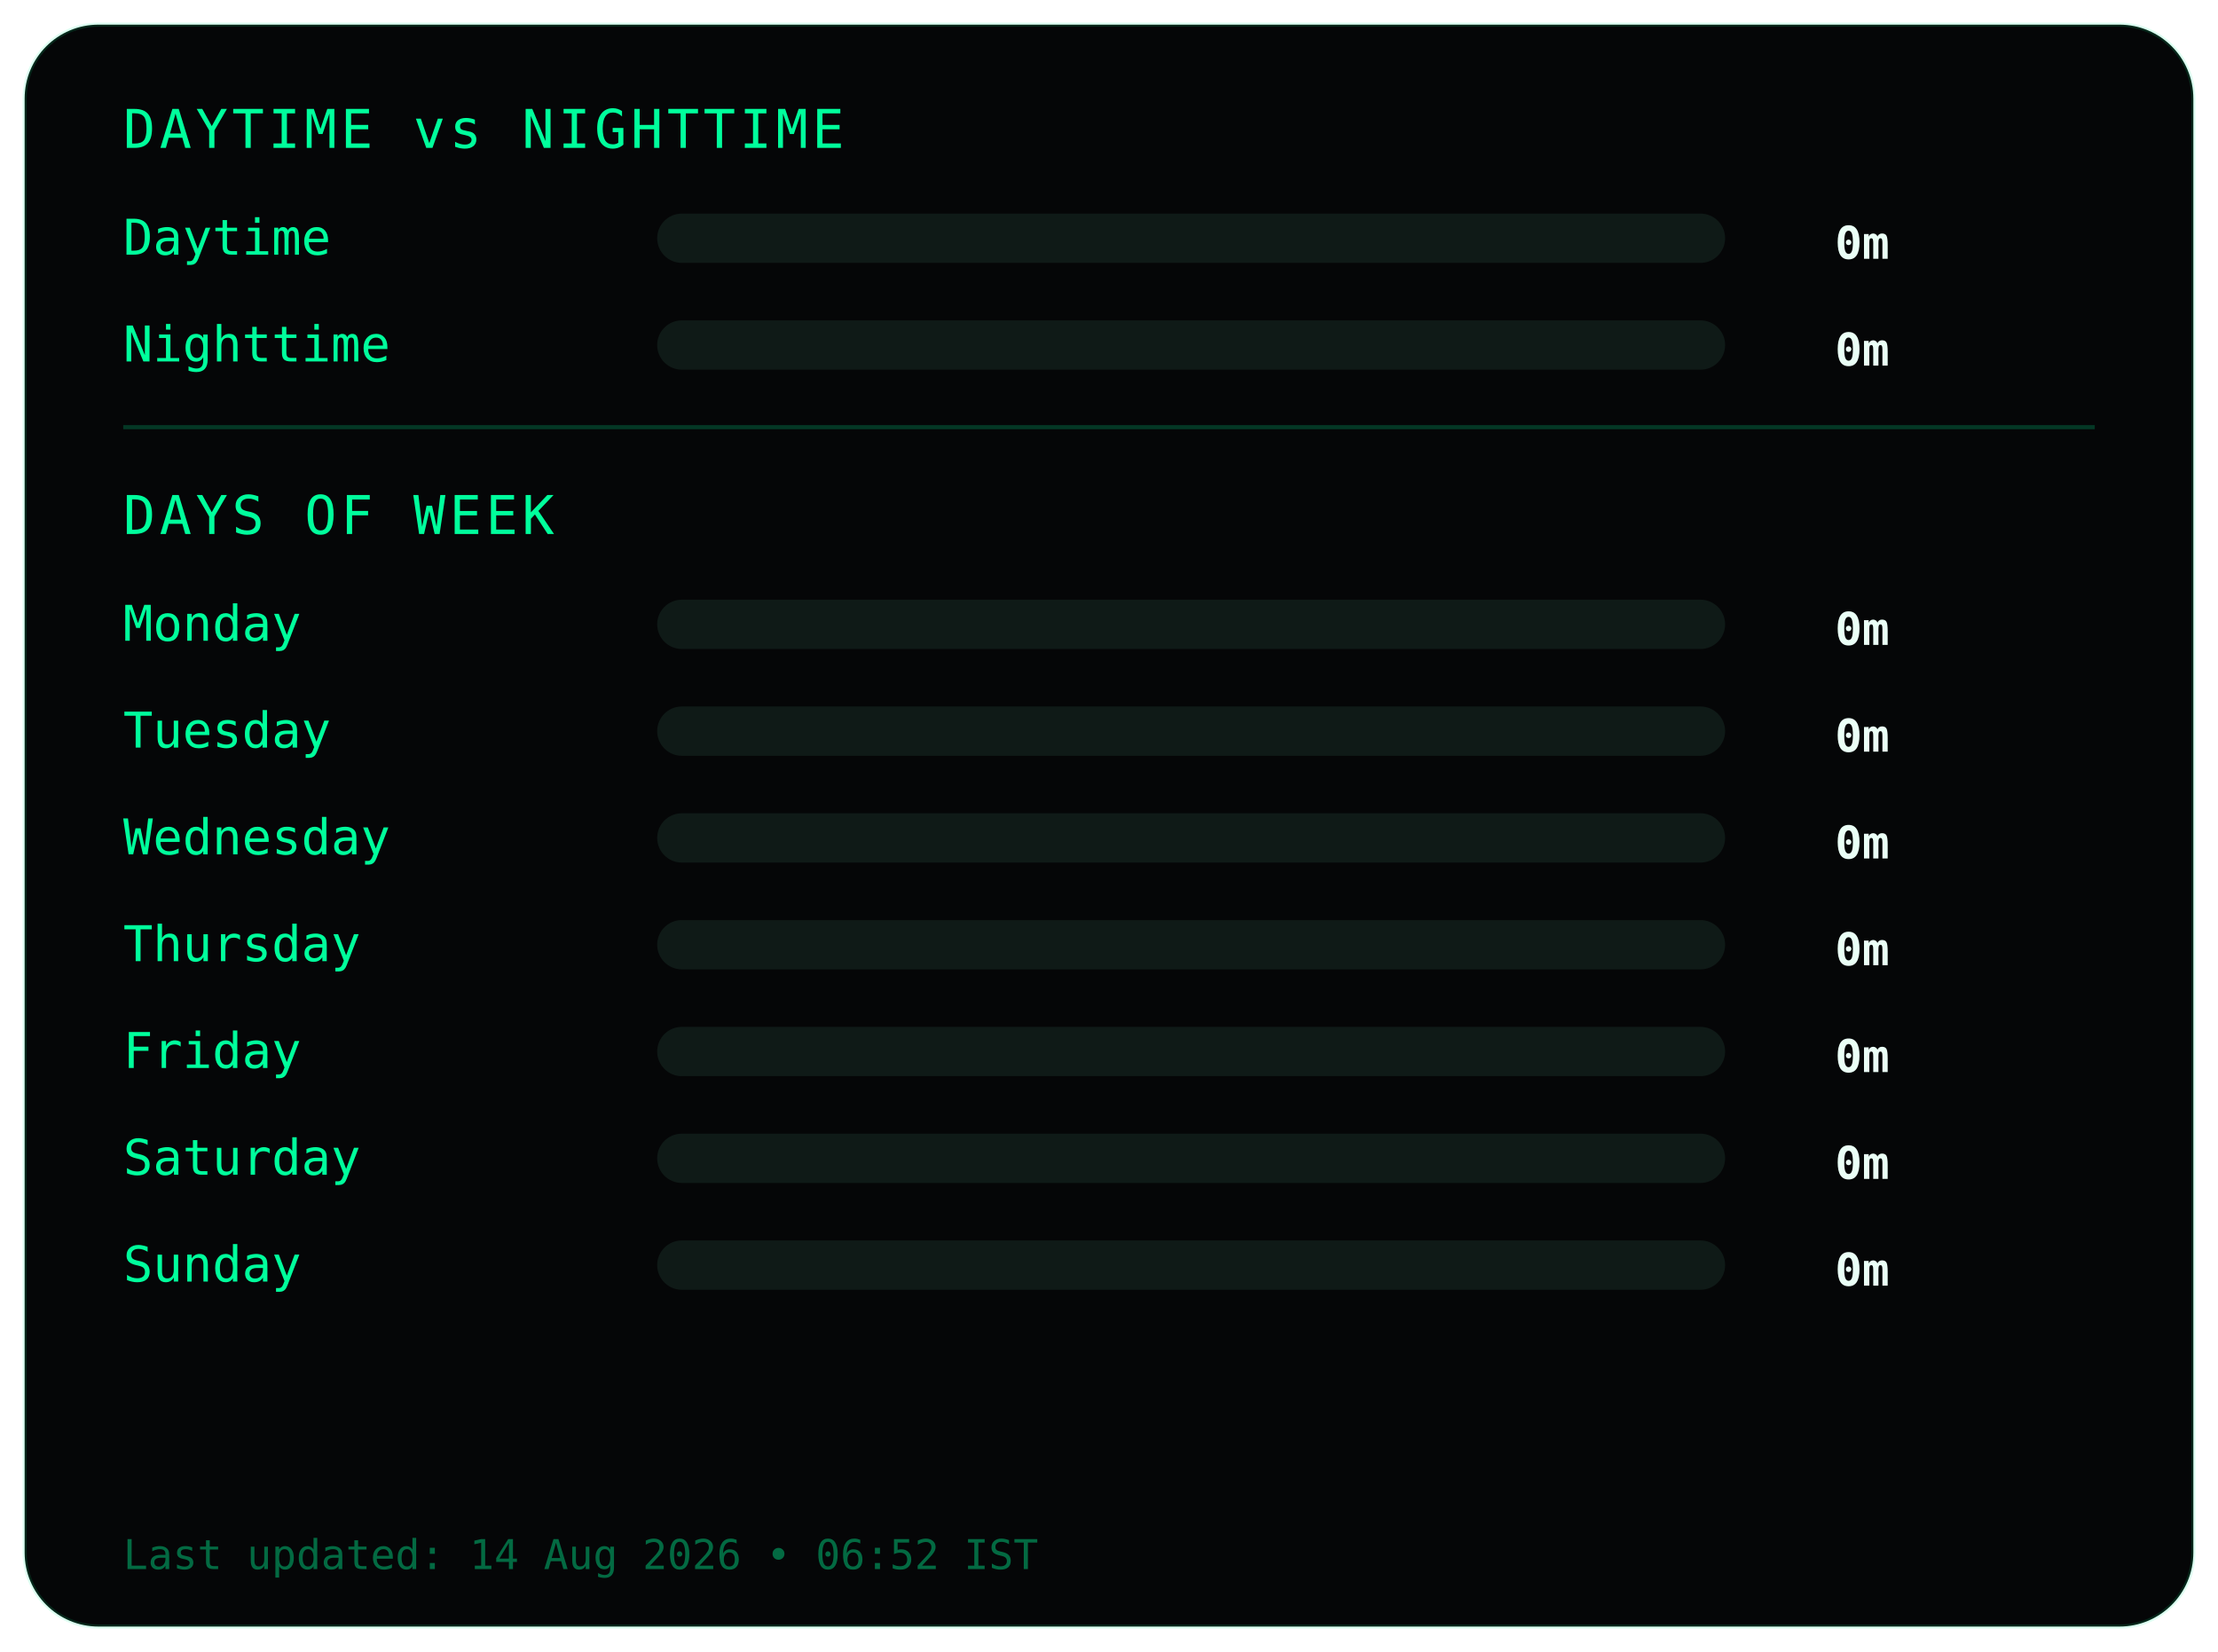
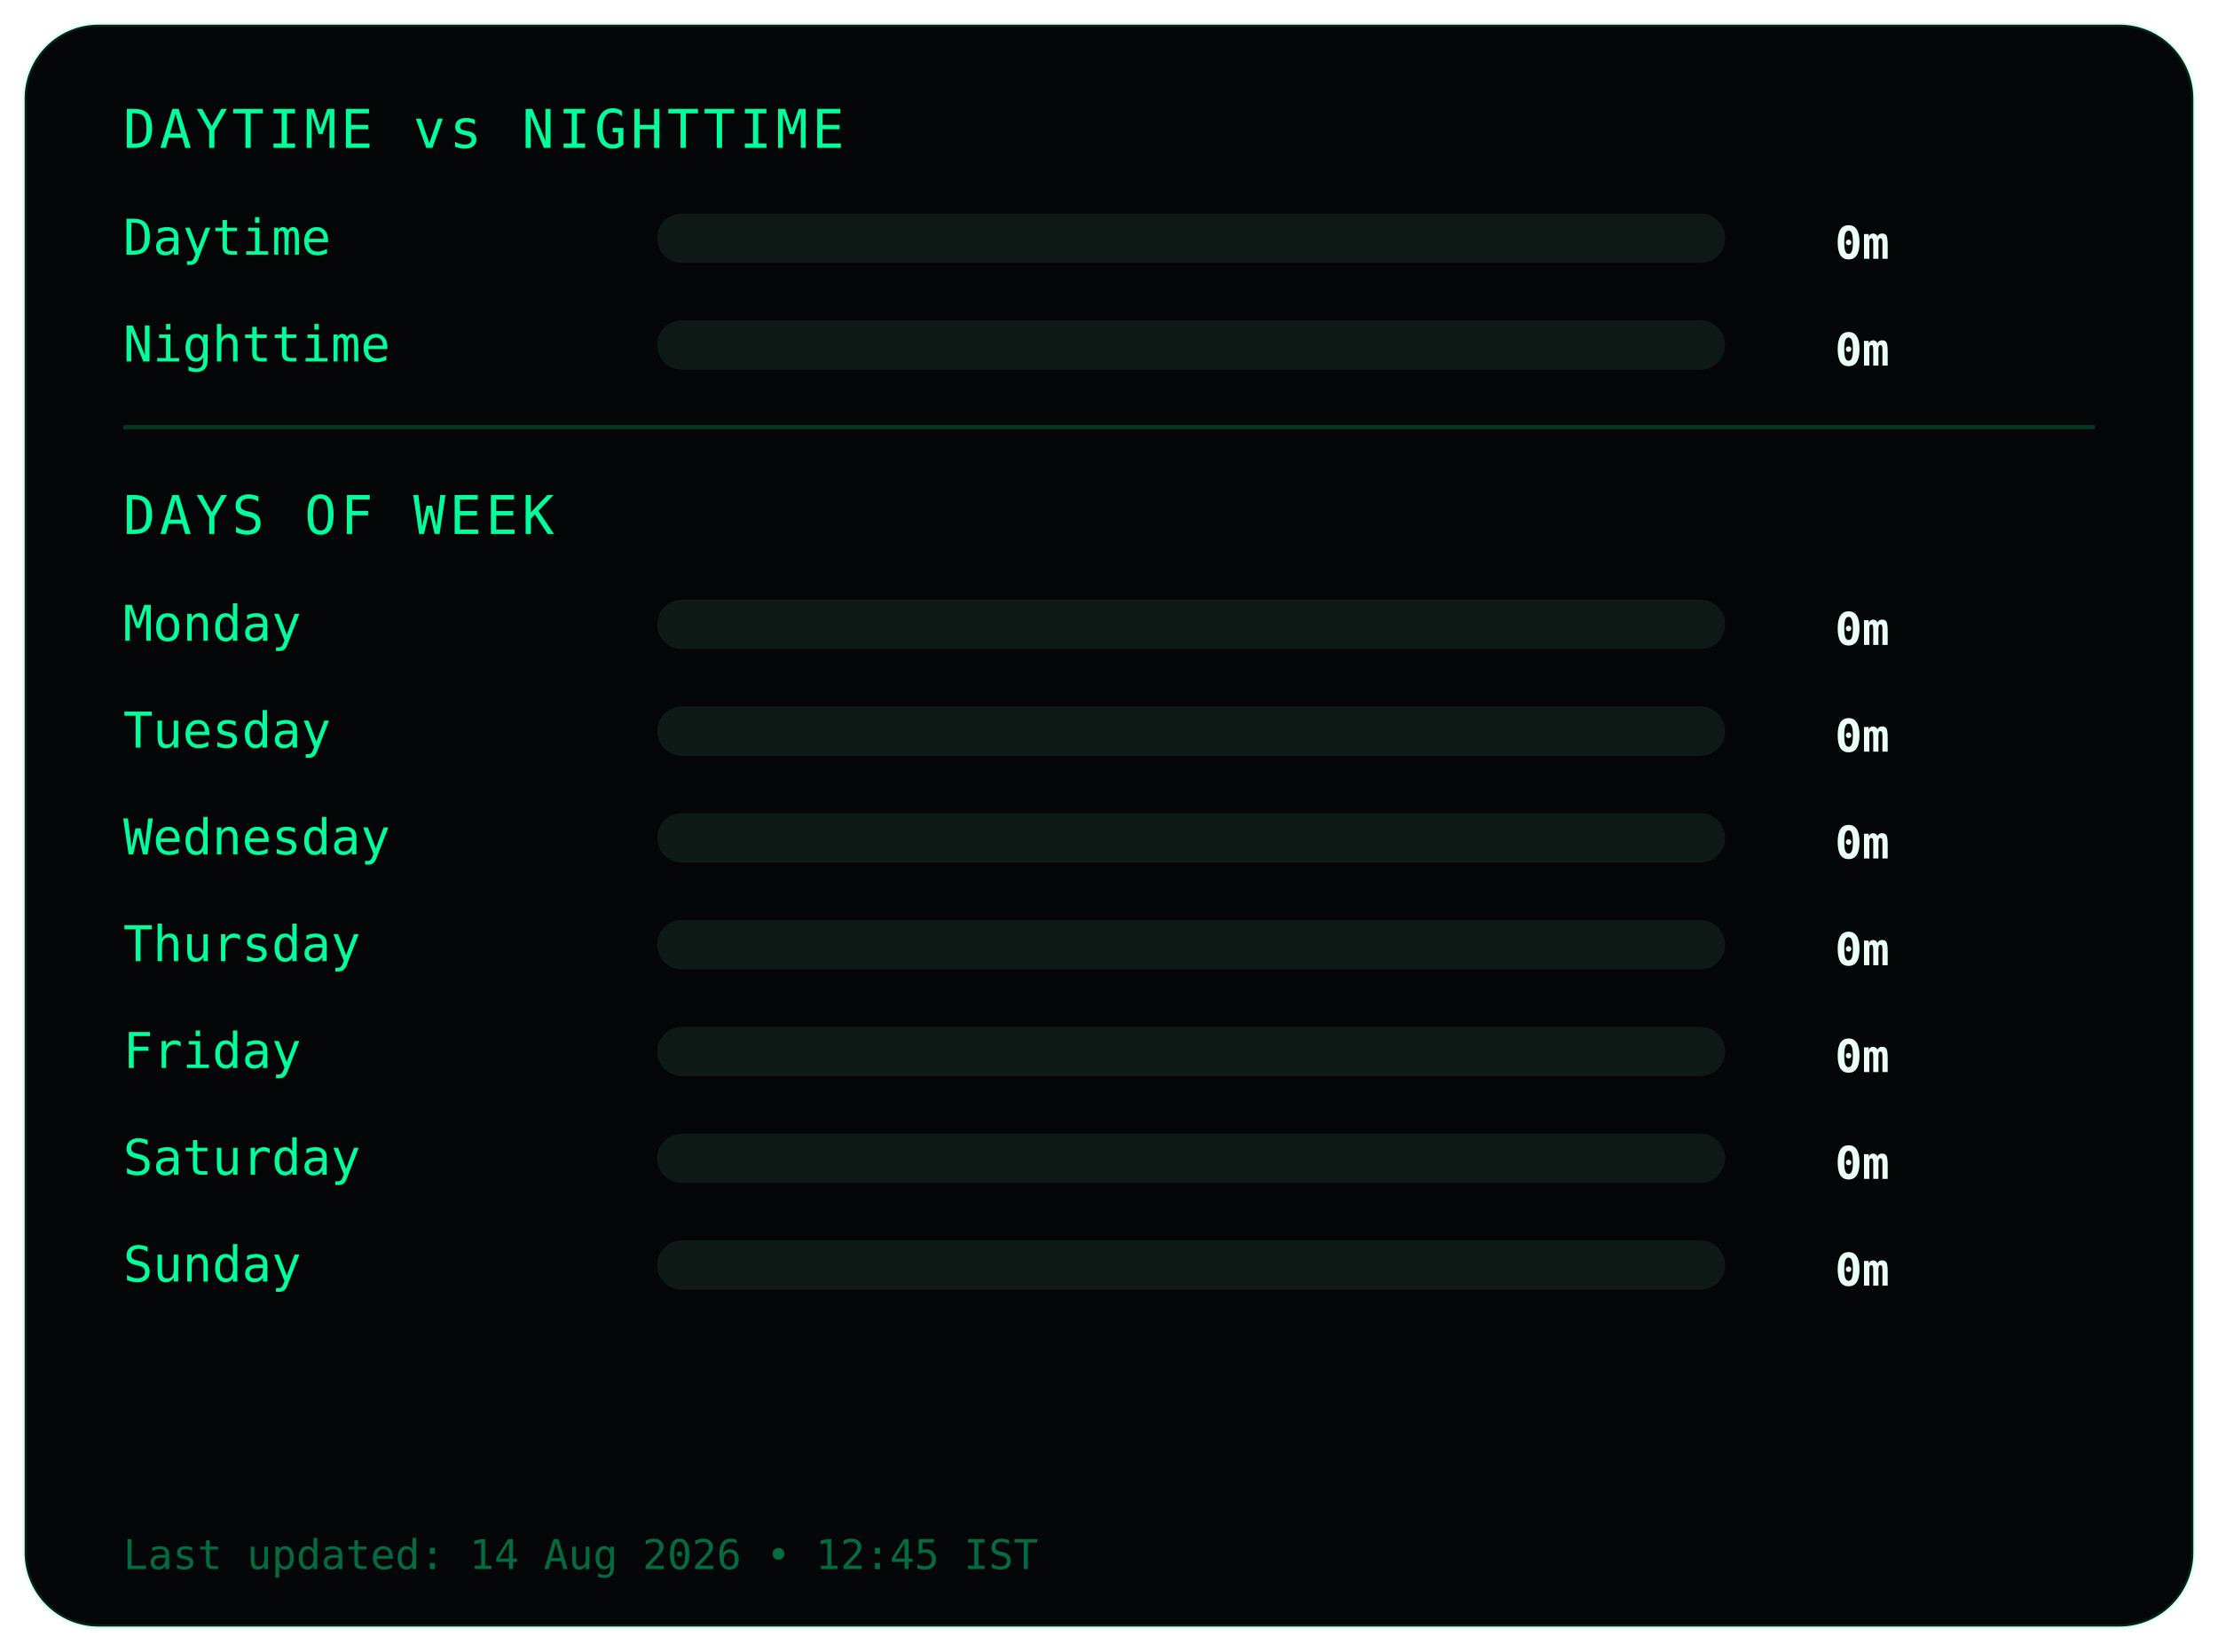
<svg xmlns="http://www.w3.org/2000/svg" width="540" height="402">
  <style>
.frame {
  fill:#050607;
  stroke:#00ff9c22;
  stroke-width:1;
}
.title {
  fill:#00ff9c;
  font-family:monospace;
  font-size:13px;
  letter-spacing:1px;
}
.label {
  fill:#00ff9c;
  font-family:monospace;
  font-size:12px;
}
.value {
  fill:#eafff6;
  font-family:monospace;
  font-size:11px;
  font-weight:bold;
  text-anchor:end;
}
.bar-bg { fill:#0f1a17; }
.bar { fill:#00ff9c; }
.divider { stroke:#00ff9c33; }
.footer {
  fill:#00ff9c66;
  font-family:monospace;
  font-size:10px;
}
</style>
  <rect class="frame" x="6" y="6" rx="18" width="528" height="390" />
  <text class="title" x="30" y="36">DAYTIME vs NIGHTTIME</text>
  <text class="label" x="30" y="62">Daytime</text>
  <rect class="bar-bg" x="160" y="52" width="260" height="12" rx="6" />
  <rect class="bar" x="160" y="52" width="0" height="12" rx="6" />
  <text class="value" x="460" y="63">0m</text>
  <text class="label" x="30" y="88">Nighttime</text>
  <rect class="bar-bg" x="160" y="78" width="260" height="12" rx="6" />
  <rect class="bar" x="160" y="78" width="0" height="12" rx="6" />
  <text class="value" x="460" y="89">0m</text>
  <line class="divider" x1="30" y1="104" x2="510" y2="104" />
  <text class="title" x="30" y="130">DAYS OF WEEK</text>
  <text class="label" x="30" y="156">Monday</text>
  <rect class="bar-bg" x="160" y="146" width="260" height="12" rx="6" />
  <rect class="bar" x="160" y="146" width="0" height="12" rx="6" />
  <text class="value" x="460" y="157">0m</text>
  <text class="label" x="30" y="182">Tuesday</text>
  <rect class="bar-bg" x="160" y="172" width="260" height="12" rx="6" />
  <rect class="bar" x="160" y="172" width="0" height="12" rx="6" />
  <text class="value" x="460" y="183">0m</text>
  <text class="label" x="30" y="208">Wednesday</text>
  <rect class="bar-bg" x="160" y="198" width="260" height="12" rx="6" />
  <rect class="bar" x="160" y="198" width="0" height="12" rx="6" />
  <text class="value" x="460" y="209">0m</text>
  <text class="label" x="30" y="234">Thursday</text>
  <rect class="bar-bg" x="160" y="224" width="260" height="12" rx="6" />
  <rect class="bar" x="160" y="224" width="0" height="12" rx="6" />
  <text class="value" x="460" y="235">0m</text>
  <text class="label" x="30" y="260">Friday</text>
  <rect class="bar-bg" x="160" y="250" width="260" height="12" rx="6" />
  <rect class="bar" x="160" y="250" width="0" height="12" rx="6" />
  <text class="value" x="460" y="261">0m</text>
  <text class="label" x="30" y="286">Saturday</text>
  <rect class="bar-bg" x="160" y="276" width="260" height="12" rx="6" />
  <rect class="bar" x="160" y="276" width="0" height="12" rx="6" />
  <text class="value" x="460" y="287">0m</text>
  <text class="label" x="30" y="312">Sunday</text>
  <rect class="bar-bg" x="160" y="302" width="260" height="12" rx="6" />
  <rect class="bar" x="160" y="302" width="0" height="12" rx="6" />
  <text class="value" x="460" y="313">0m</text>
  <text class="footer" x="30" y="382">
- Last updated: 14 Aug 2026 • 06:52 IST
+ Last updated: 14 Aug 2026 • 12:45 IST
</text>
</svg>
